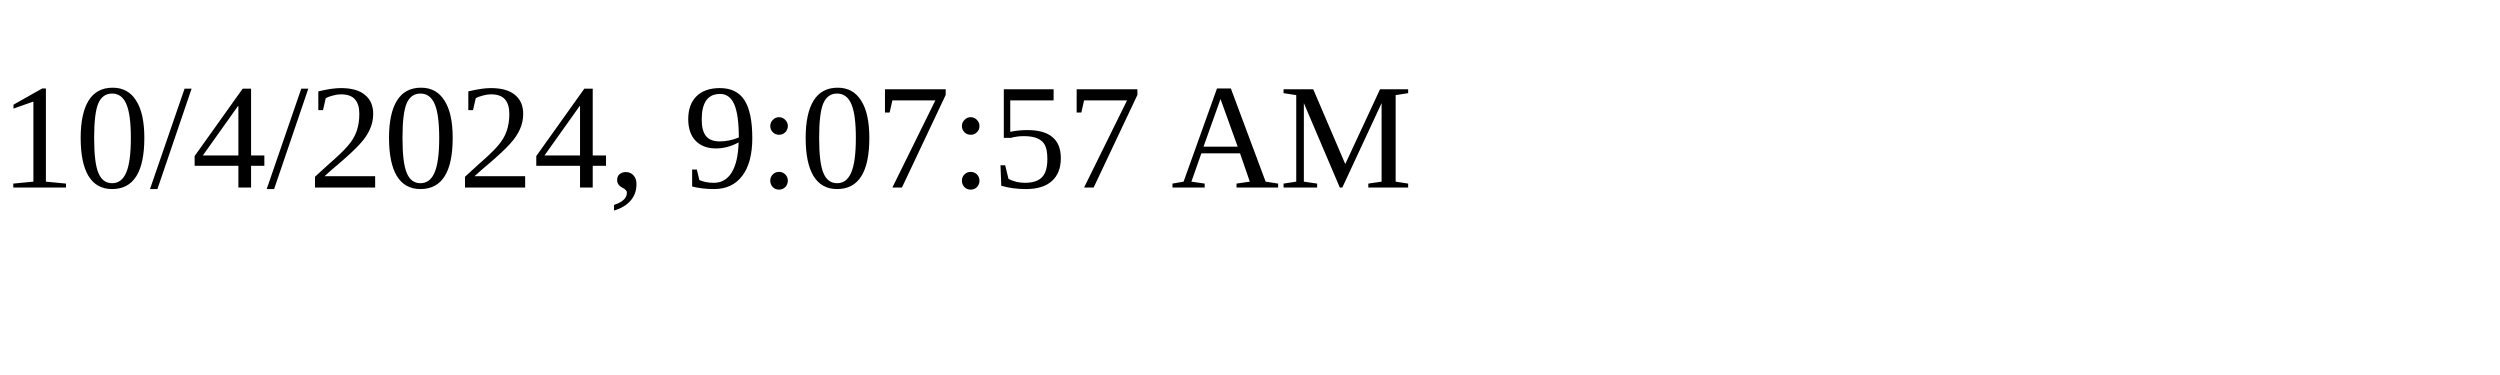
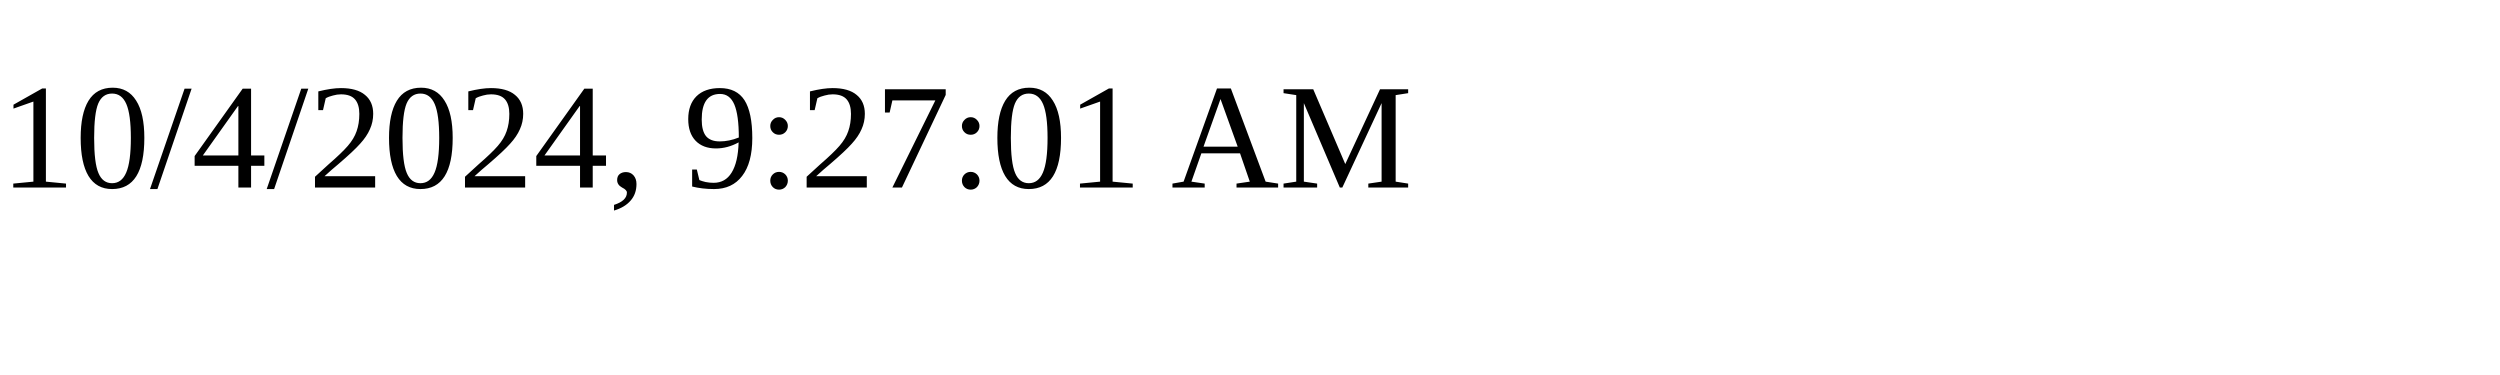
<svg xmlns="http://www.w3.org/2000/svg" height="30" width="200">
-   <text x="0" y="15">10/4/2024, 9:07:57 AM</text>
+   <text x="0" y="15">10/4/2024, 9:27:01 AM</text>
</svg>
